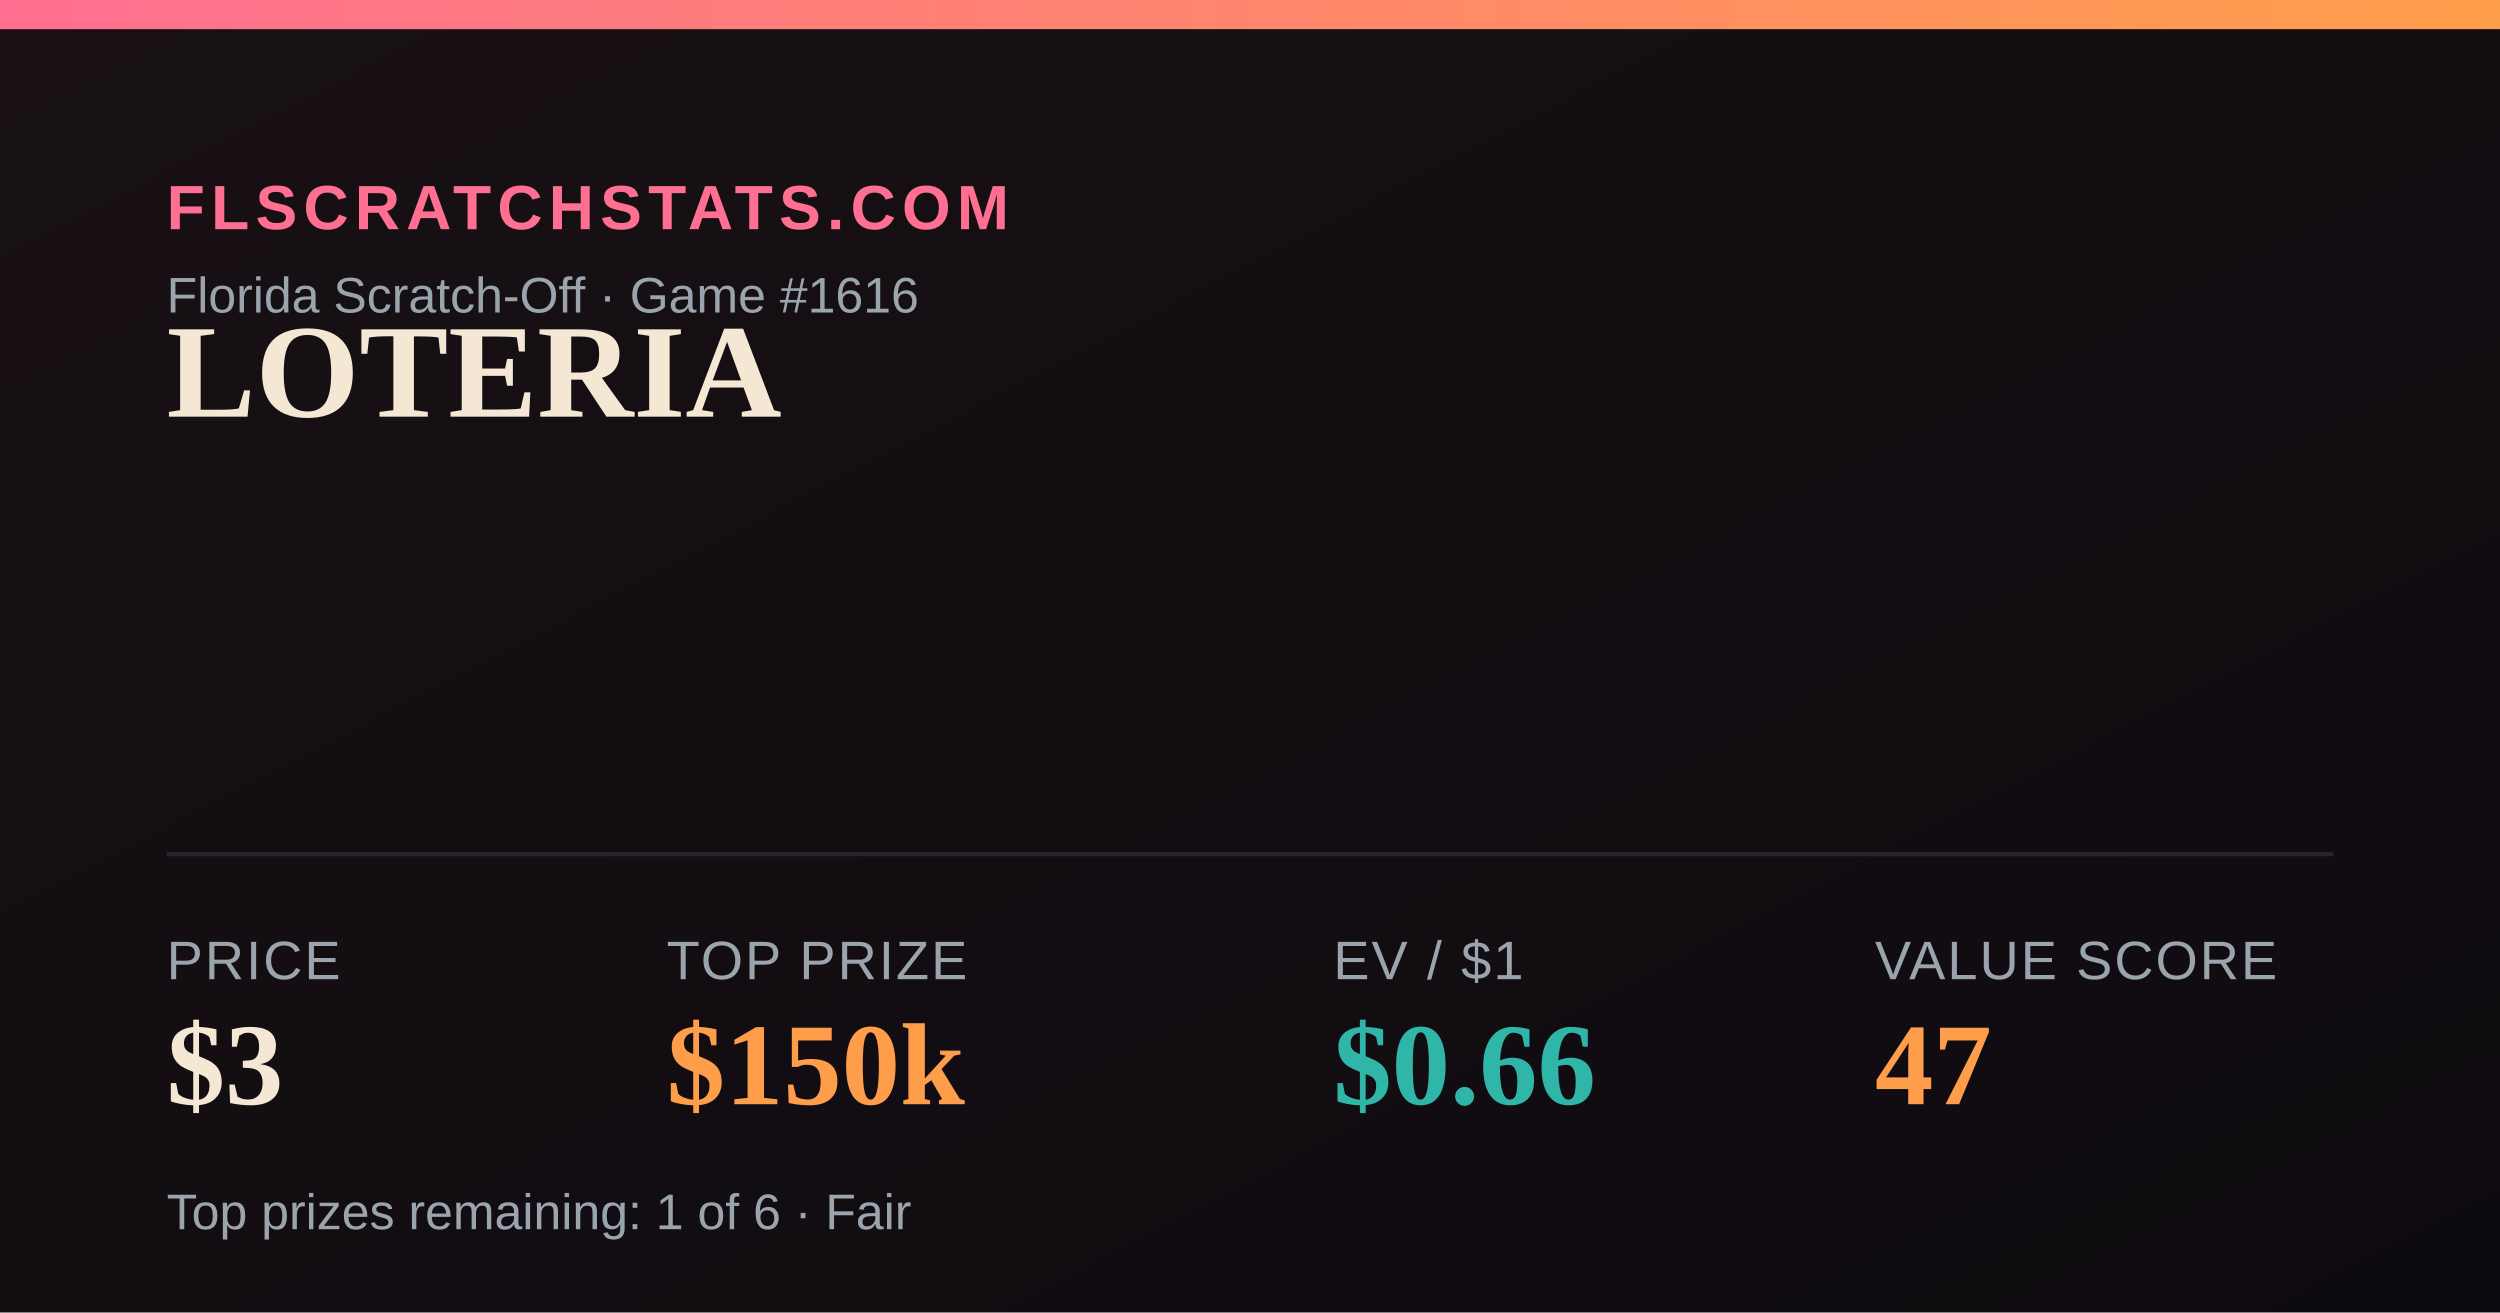
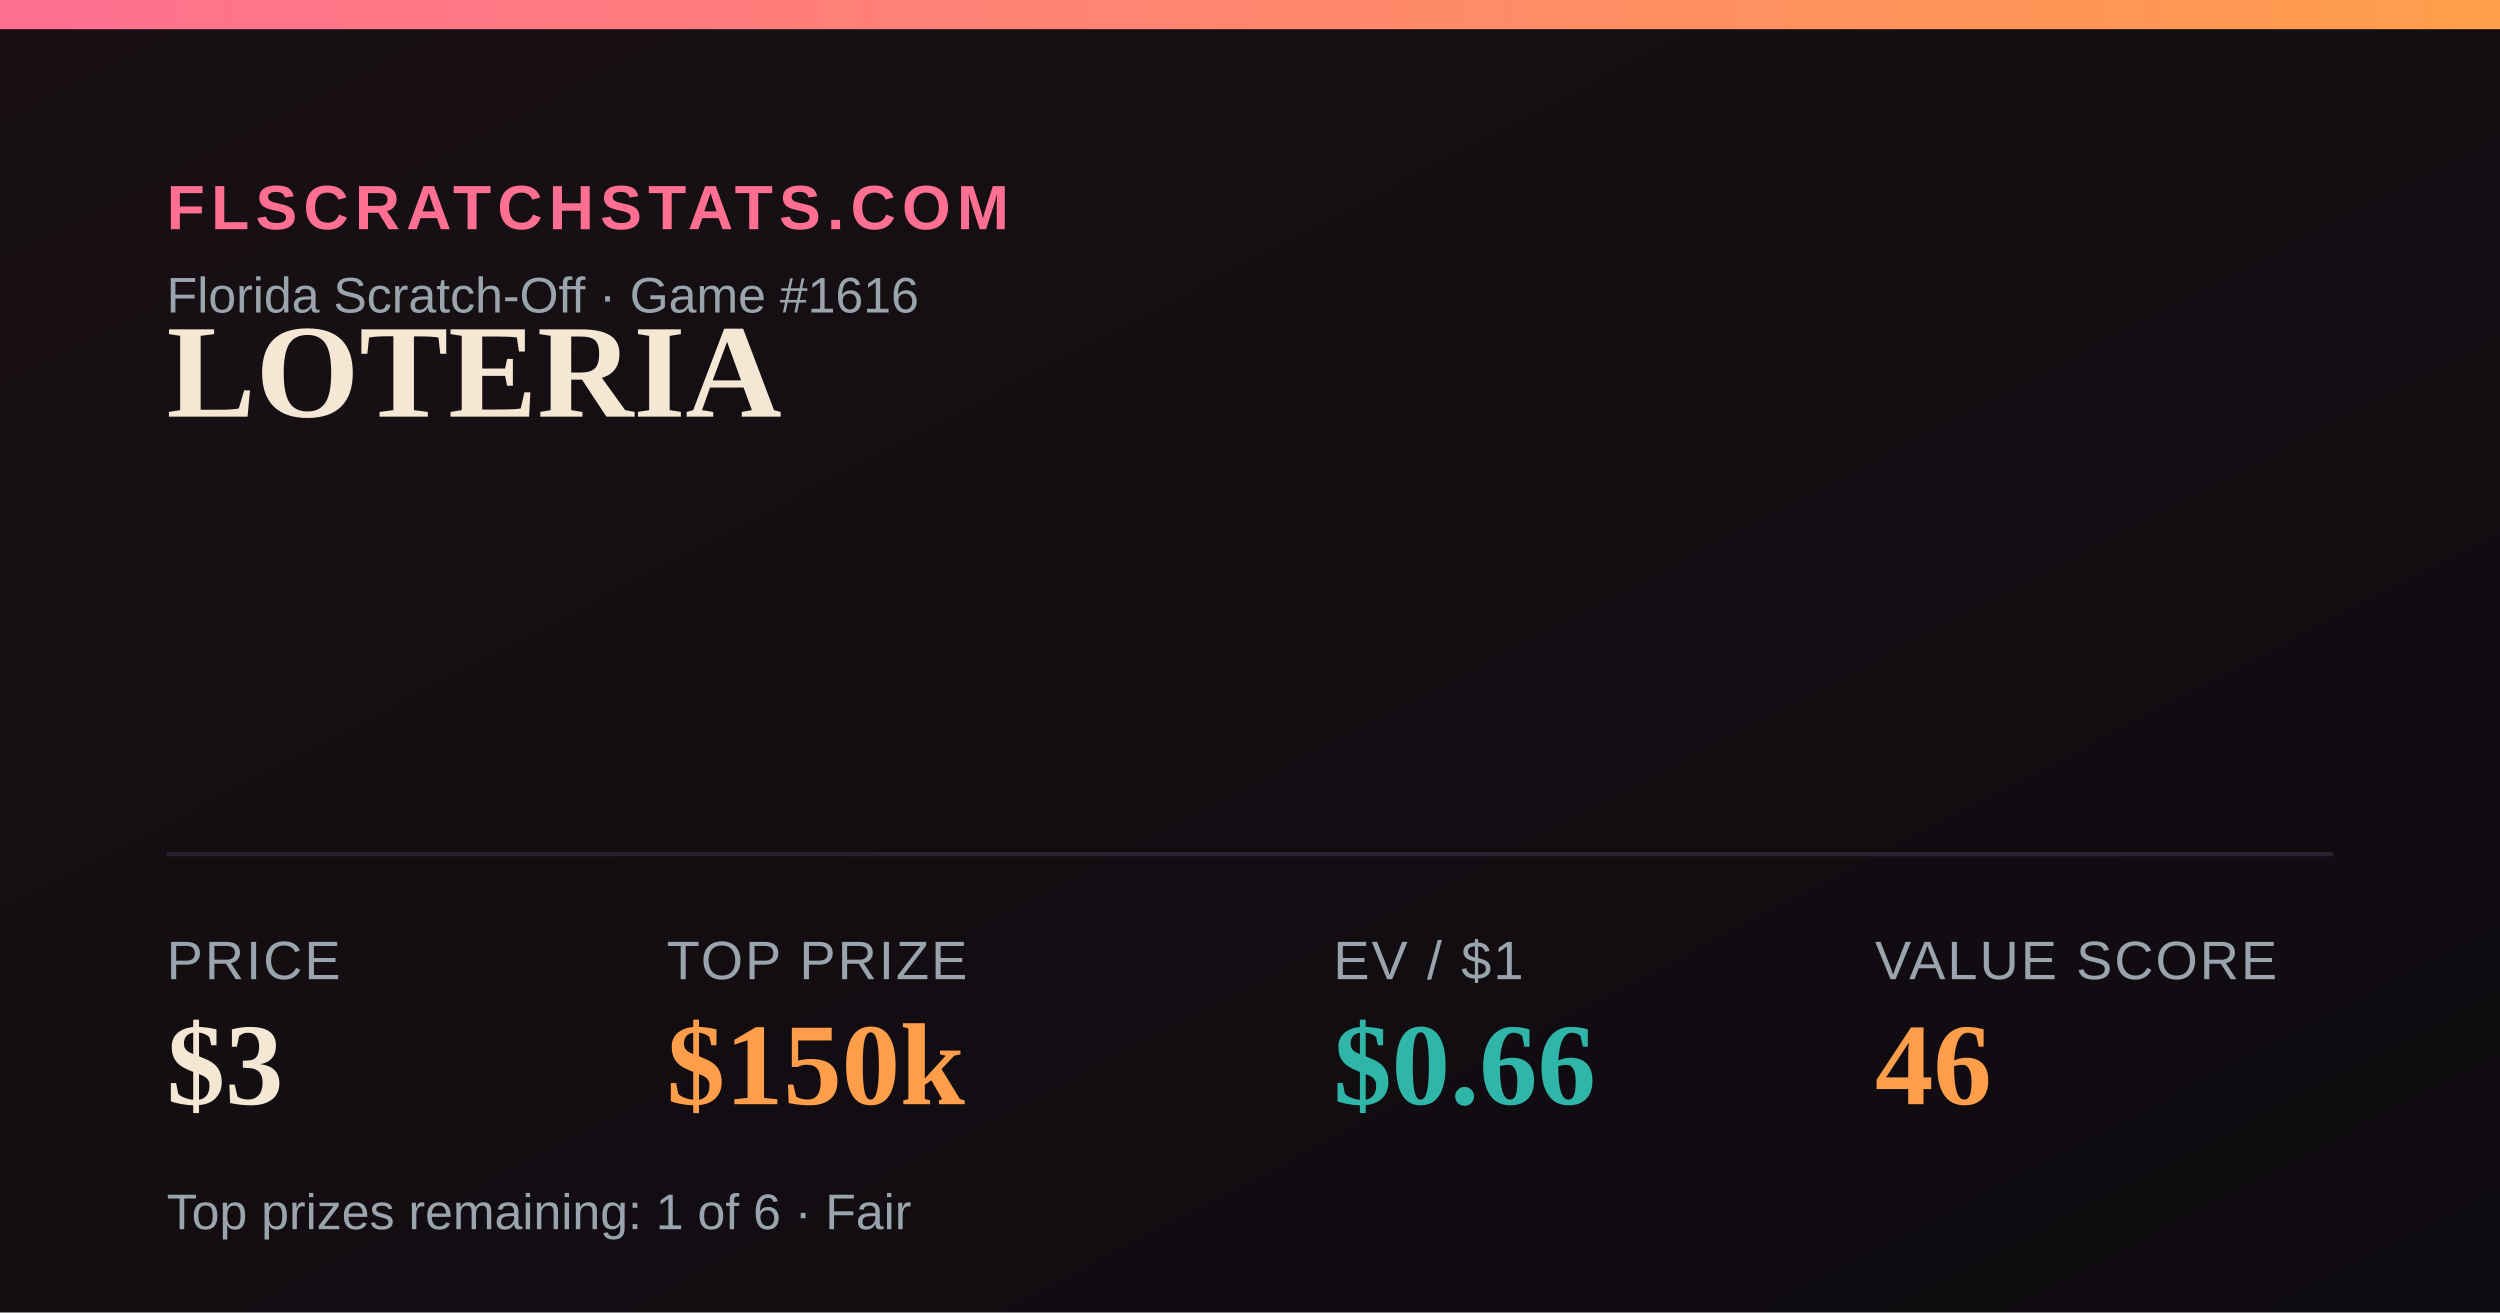
<svg xmlns="http://www.w3.org/2000/svg" width="1200" height="630" viewBox="0 0 1200 630">
  <defs>
    <linearGradient id="bg" x1="0" y1="0" x2="1" y2="1">
      <stop offset="0" stop-color="#181014" />
      <stop offset="1" stop-color="#0e0b10" />
    </linearGradient>
    <linearGradient id="accent" x1="0" y1="0" x2="1" y2="0">
      <stop offset="0" stop-color="#FF6F91" />
      <stop offset="1" stop-color="#FF9E4A" />
    </linearGradient>
  </defs>
  <rect width="1200" height="630" fill="url(#bg)" />
  <rect x="0" y="0" width="1200" height="14" fill="url(#accent)" />
  <text x="80" y="110" font-family="Arial,Helvetica,sans-serif" font-size="30" fill="#FF6F91" letter-spacing="3" font-weight="700">FLSCRATCHSTATS.COM</text>
  <text x="80" y="150" font-family="Arial,Helvetica,sans-serif" font-size="24" fill="#9aa4ad">Florida Scratch-Off · Game #1616</text>
  <text x="80" y="200" font-family="Georgia,'Times New Roman',serif" font-size="64" font-weight="700" fill="#F4E7D3">LOTERIA</text>
  <line x1="80" y1="410" x2="1120" y2="410" stroke="#2a2230" stroke-width="2" />
  <text x="80" y="470" font-family="Arial,Helvetica,sans-serif" font-size="26" fill="#9aa4ad" letter-spacing="1">PRICE</text>
  <text x="80" y="530" font-family="Georgia,'Times New Roman',serif" font-size="56" font-weight="700" fill="#F4E7D3">$3</text>
  <text x="320" y="470" font-family="Arial,Helvetica,sans-serif" font-size="26" fill="#9aa4ad" letter-spacing="1">TOP PRIZE</text>
  <text x="320" y="530" font-family="Georgia,'Times New Roman',serif" font-size="56" font-weight="700" fill="#FF9E4A">$150k</text>
  <text x="640" y="470" font-family="Arial,Helvetica,sans-serif" font-size="26" fill="#9aa4ad" letter-spacing="1">EV / $1</text>
  <text x="640" y="530" font-family="Georgia,'Times New Roman',serif" font-size="56" font-weight="700" fill="#2FB6A8">$0.66</text>
  <text x="900" y="470" font-family="Arial,Helvetica,sans-serif" font-size="26" fill="#9aa4ad" letter-spacing="1">VALUE SCORE</text>
-   <text x="900" y="530" font-family="Georgia,'Times New Roman',serif" font-size="56" font-weight="700" fill="#FF9E4A">47</text>
+   <text x="900" y="530" font-family="Georgia,'Times New Roman',serif" font-size="56" font-weight="700" fill="#FF9E4A">46</text>
  <text x="80" y="590" font-family="Arial,Helvetica,sans-serif" font-size="24" fill="#9aa4ad">Top prizes remaining: 1 of 6 · Fair</text>
</svg>
